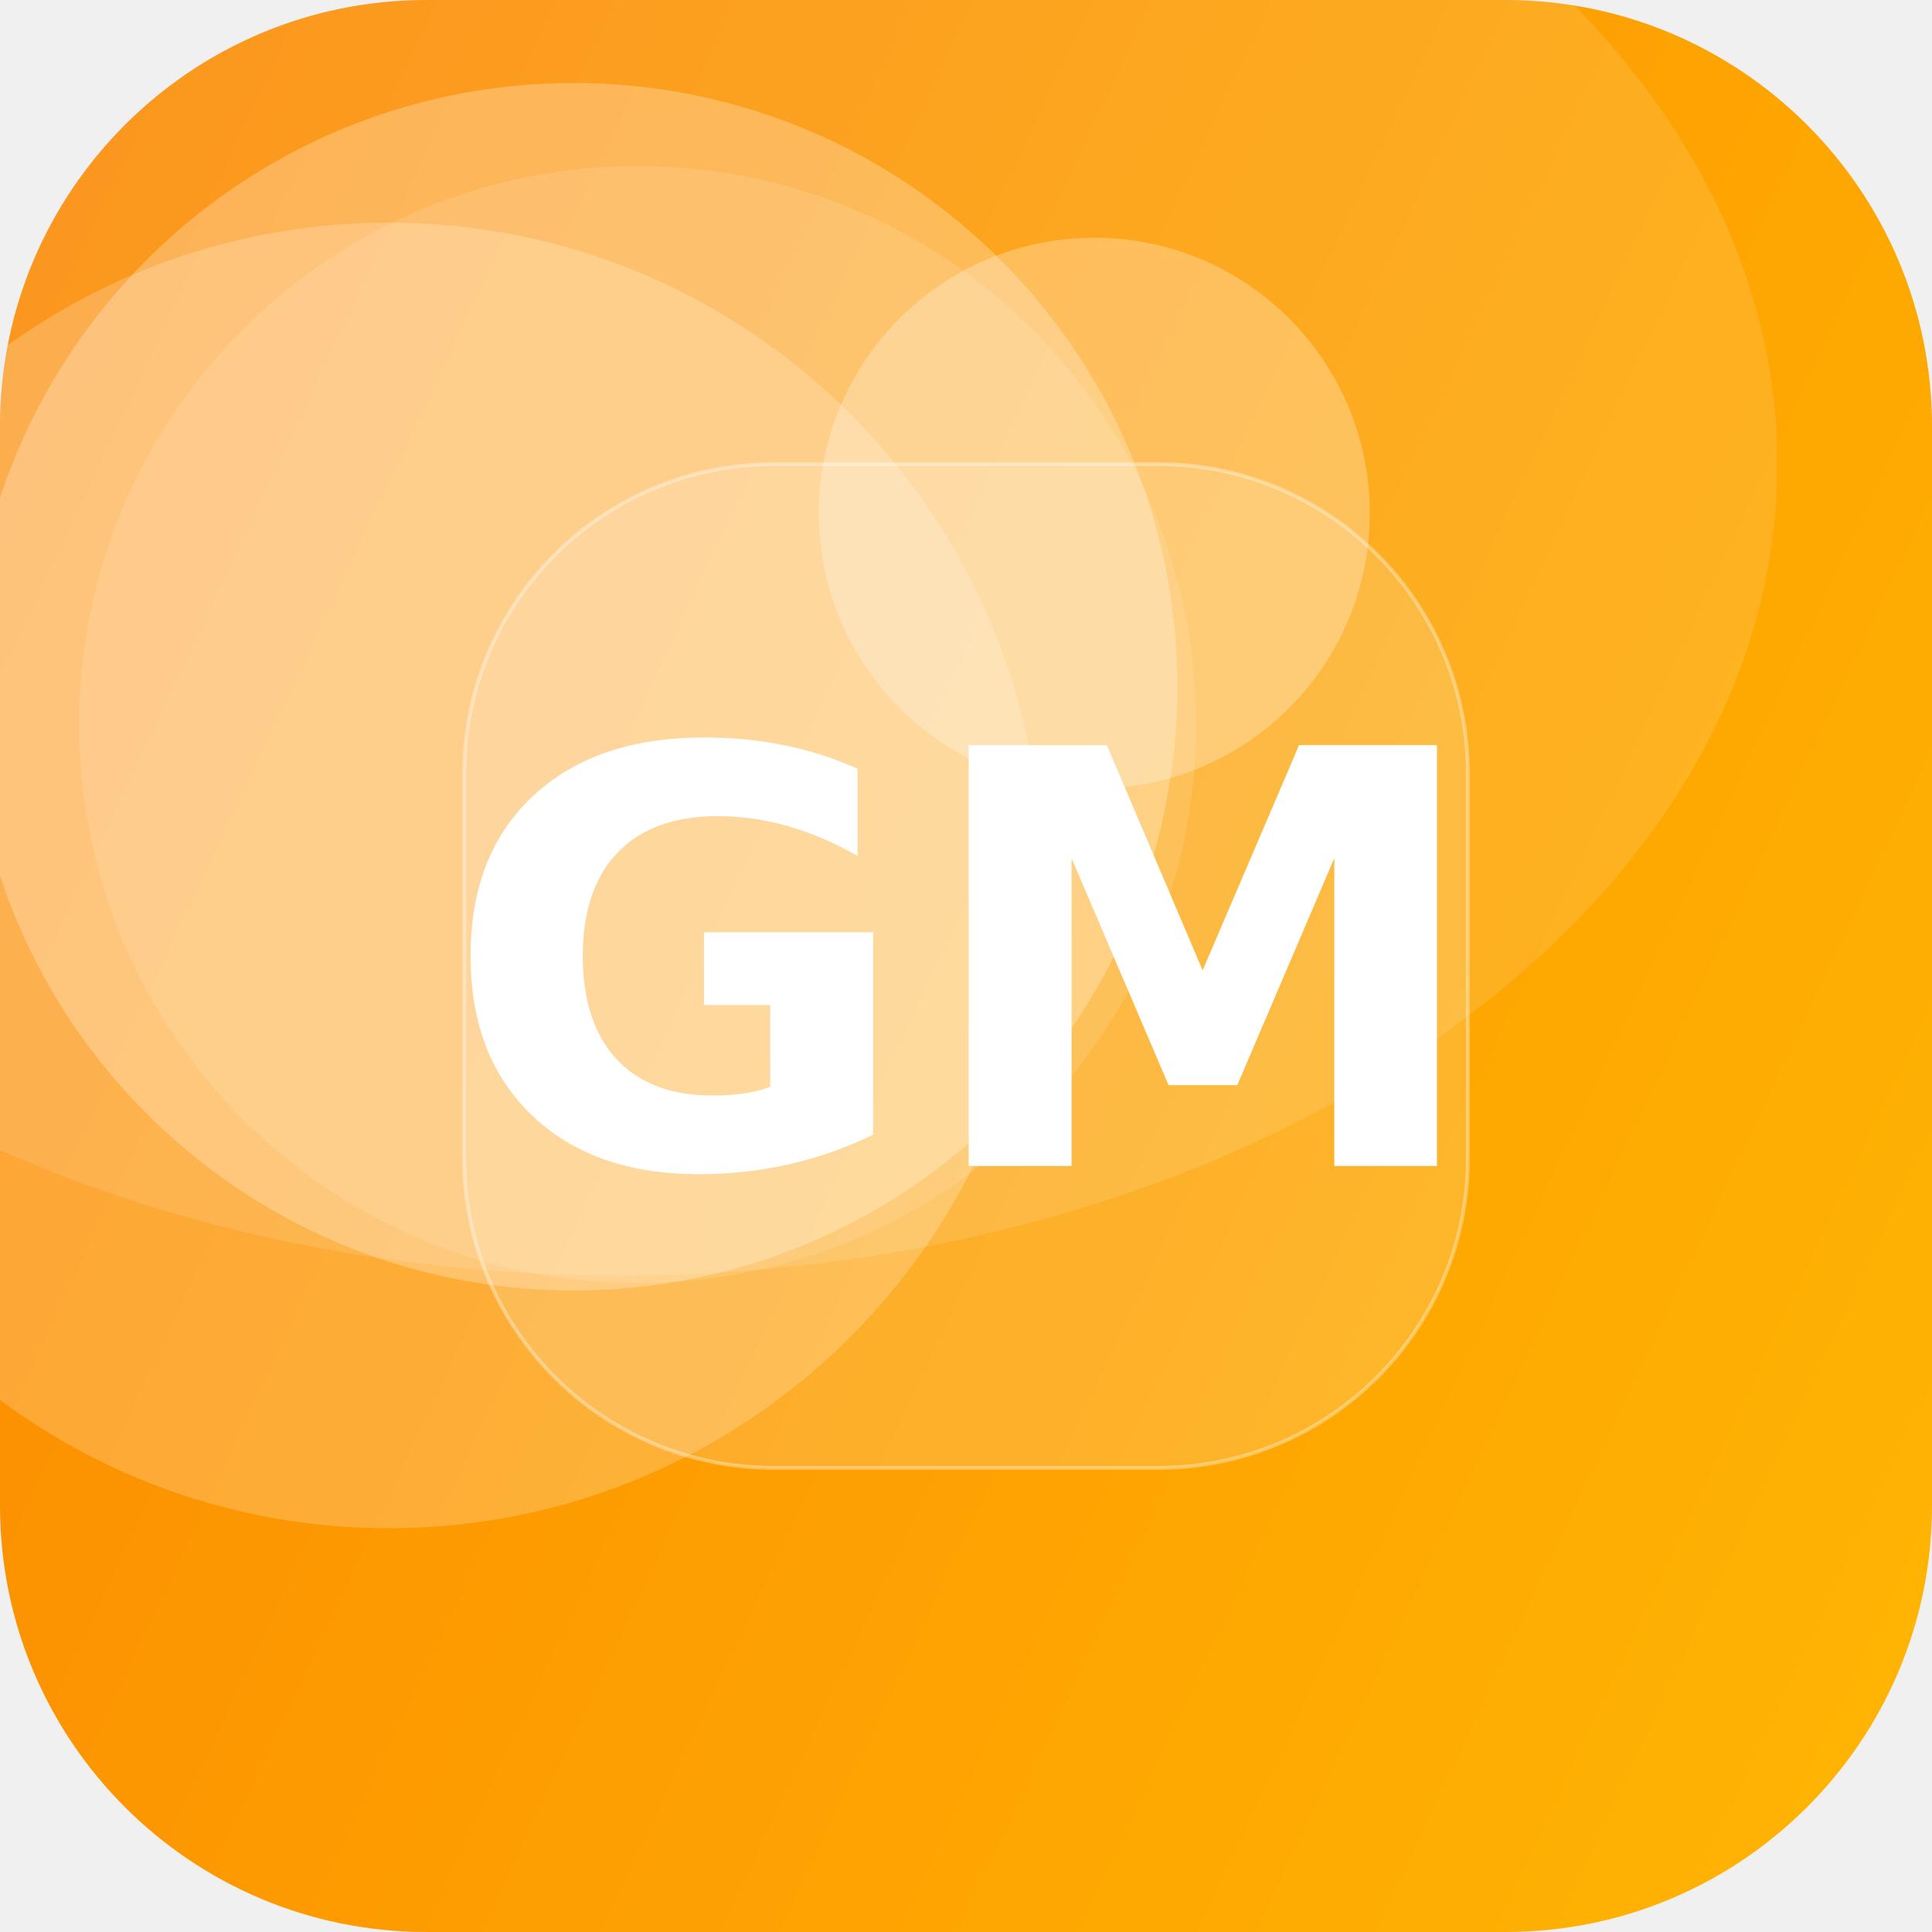
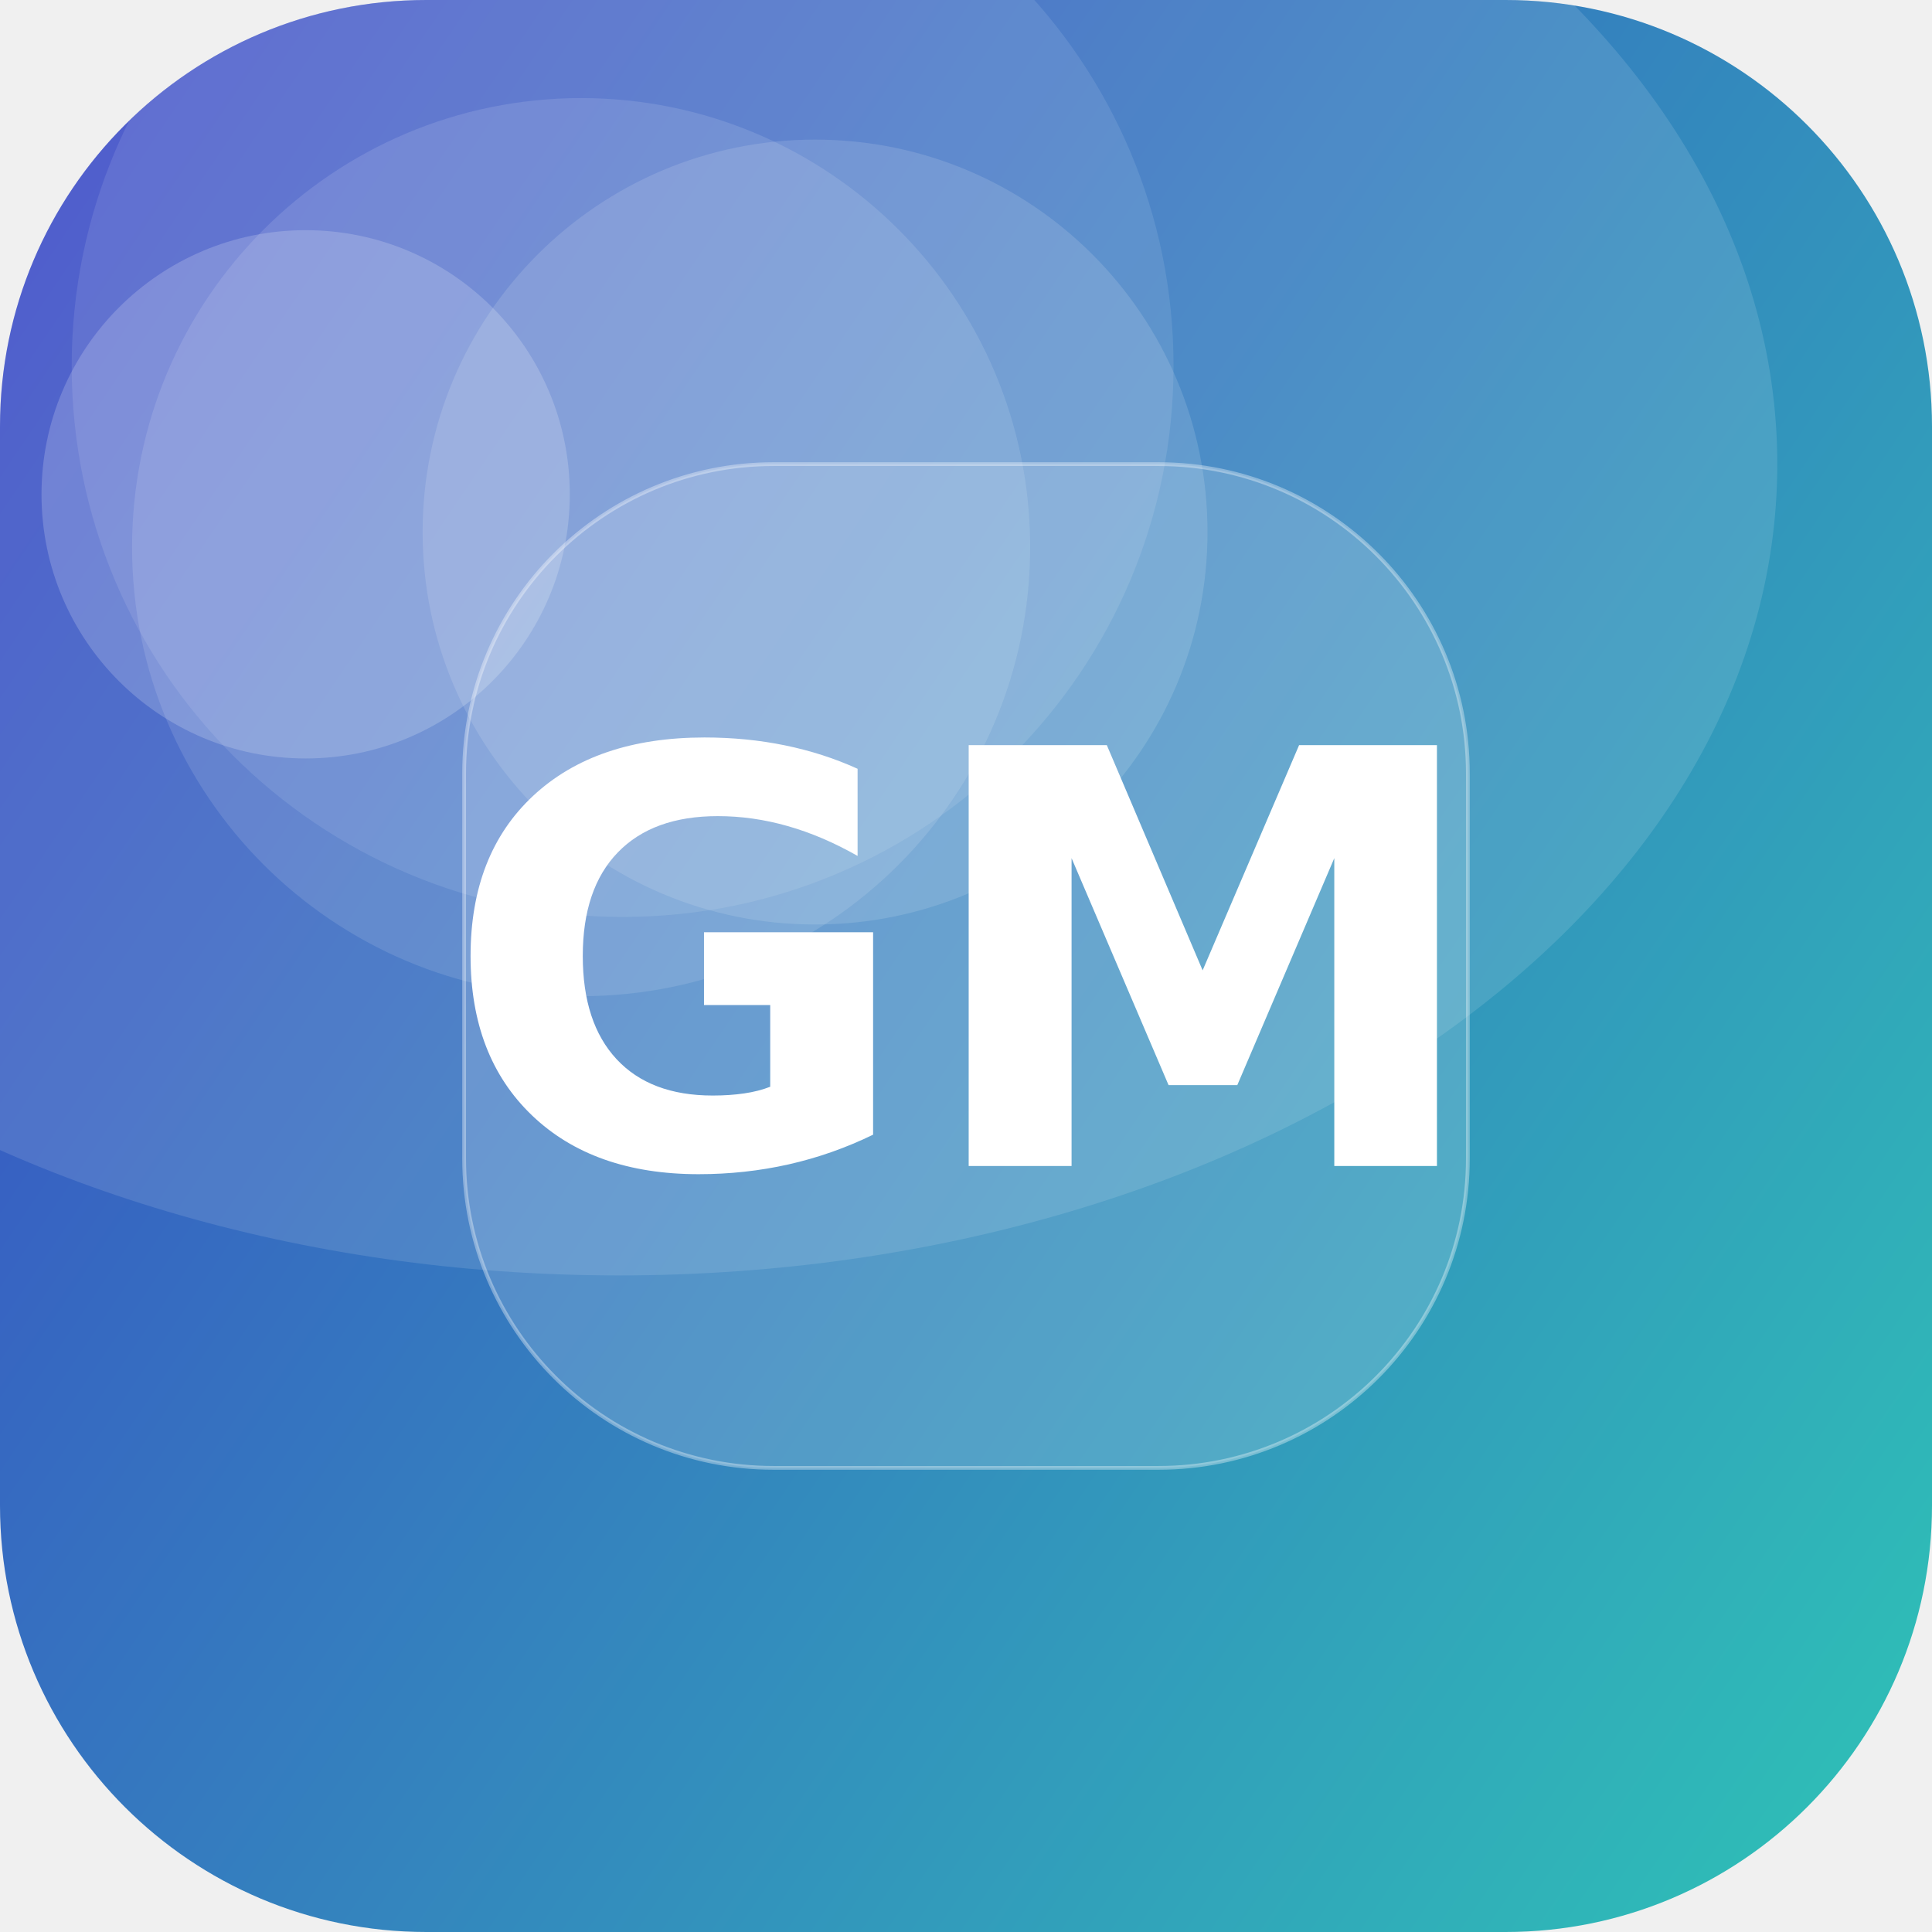
<svg xmlns="http://www.w3.org/2000/svg" width="512" height="512" viewBox="0 0 512 512">
  <defs>
-     <linearGradient id="g" x1="0" y1="0" x2="1" y2="1" gradientTransform="rotate(160 0.5 0.5)">
-       <stop offset="0" stop-color="#FFB703" />
-       <stop offset="1" stop-color="#FB8500" />
+     <linearGradient id="g" x1="0" y1="0" x2="1" y2="1" gradientTransform="rotate(170 0.5 0.5)">
+       <stop offset="0" stop-color="#2EC4B6" />
+       <stop offset="1" stop-color="#3A41C6" />
    </linearGradient>
    <clipPath id="c">
      <rect width="512" height="512" rx="113" />
    </clipPath>
  </defs>
  <g clip-path="url(#c)">
    <rect width="512" height="512" fill="url(#g)" />
-     <circle cx="290" cy="136" r="73" fill="#FFFFFF" fill-opacity="0.27" />
-     <circle cx="103" cy="232" r="173" fill="#FFFFFF" fill-opacity="0.21" />
-     <circle cx="152" cy="182" r="160" fill="#FFFFFF" fill-opacity="0.26" />
-     <circle cx="169" cy="192" r="148" fill="#FFFFFF" fill-opacity="0.12" />
+     <circle cx="165" cy="97" r="146" fill="#FFFFFF" fill-opacity="0.10" />
+     <circle cx="154" cy="145" r="119" fill="#FFFFFF" fill-opacity="0.12" />
+     <circle cx="216" cy="141" r="104" fill="#FFFFFF" fill-opacity="0.13" />
+     <circle cx="81" cy="131" r="70" fill="#FFFFFF" fill-opacity="0.19" />
    <ellipse cx="164" cy="123" rx="307" ry="215" fill="#FFFFFF" fill-opacity="0.12" />
    <rect x="123" y="123" width="266" height="266" rx="82" fill="#FFFFFF" fill-opacity="0.16" stroke="#FFFFFF" stroke-opacity="0.35" />
    <text x="50%" y="50%" dy="53" text-anchor="middle" font-family="DejaVu Sans, Helvetica, Arial, sans-serif" font-weight="bold" font-size="153" fill="#FFFFFF">GM</text>
  </g>
</svg>
